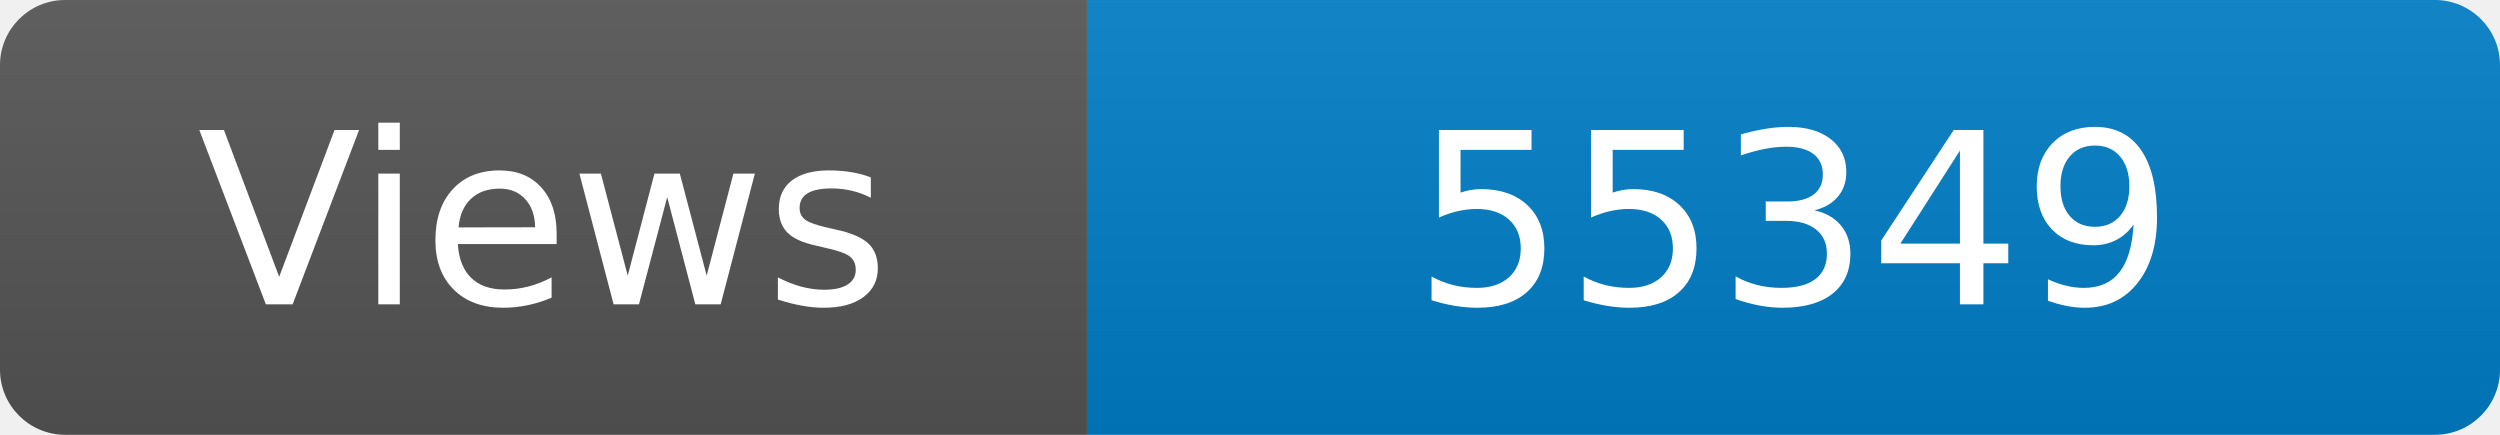
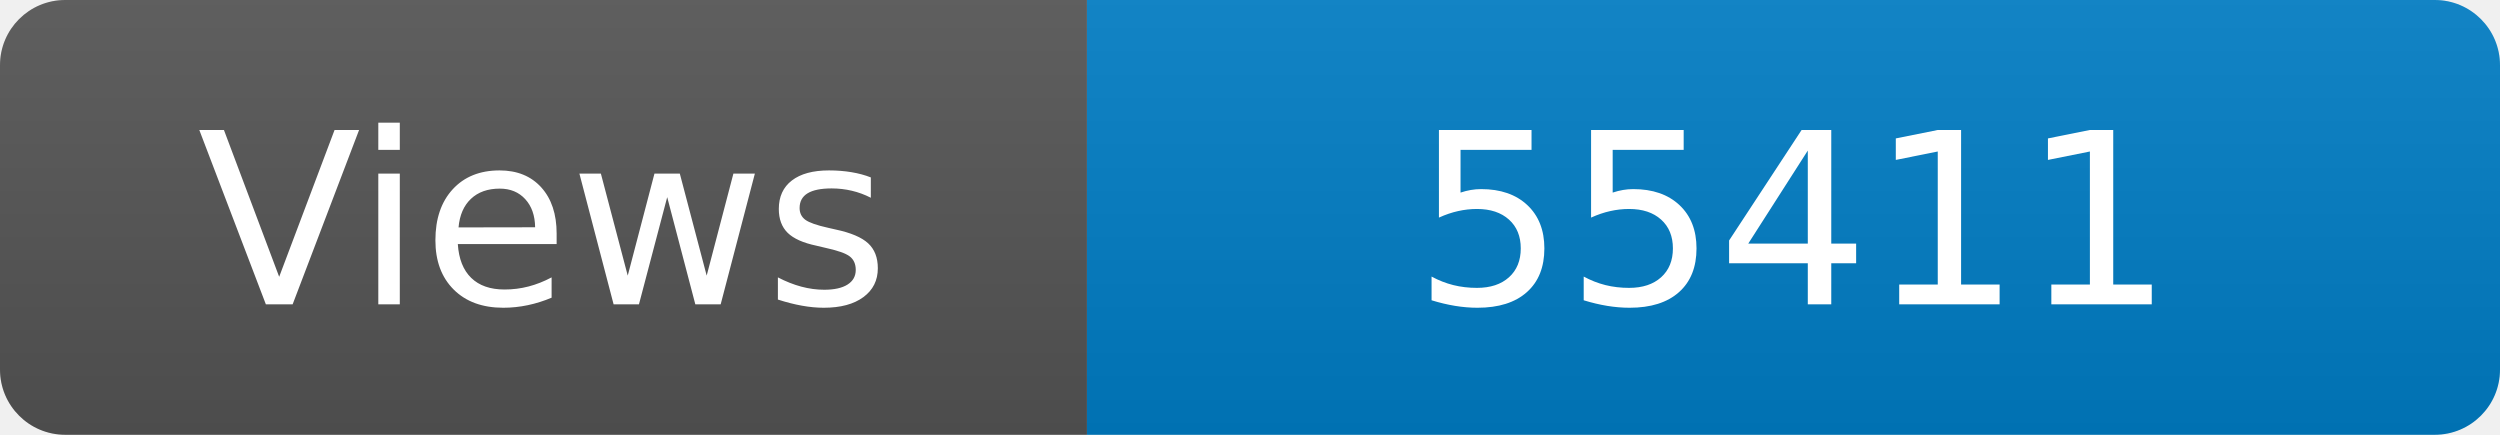
<svg xmlns="http://www.w3.org/2000/svg" width="115" height="20" role="img" aria-label="Maintained?: yes">
  <linearGradient id="s" x2="0" y2="100%">
    <stop offset="0" stop-color="#bbb" stop-opacity=".1" />
    <stop offset="1" stop-opacity=".1" />
  </linearGradient>
  <clipPath id="r">
    <rect width="115" height="20" rx="3" fill="#fff" />
  </clipPath>
  <g clip-path="url(#r)">
    <rect width="50" height="20" fill="#555" />
    <rect x="50" width="160" height="20" fill="#007ec6" />
    <rect width="115" height="20" fill="url(#s)" />
  </g>
  <g fill="#fff" text-anchor="middle" font-family="Verdana,Geneva,DejaVu Sans,sans-serif" font-size="110">
    <text x="250" y="140" transform="scale(.1)" fill="#fff">Views</text>
-     <text x="825" y="140" transform="scale(.1)" fill="#fff">55349</text>
+     <text x="825" y="140" transform="scale(.1)" fill="#fff">55411</text>
  </g>
</svg>
